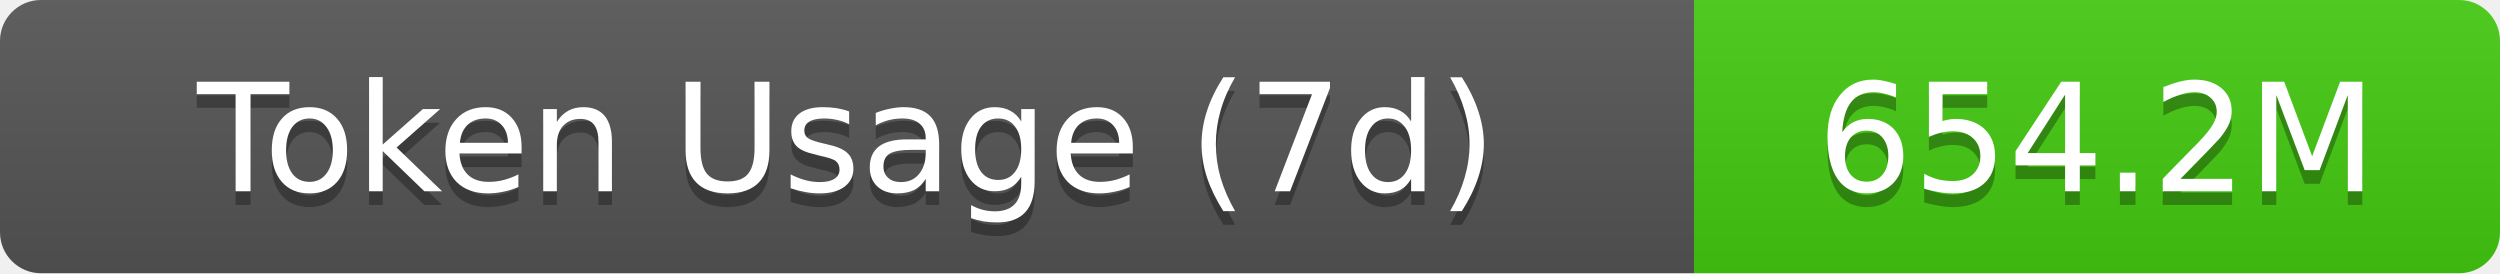
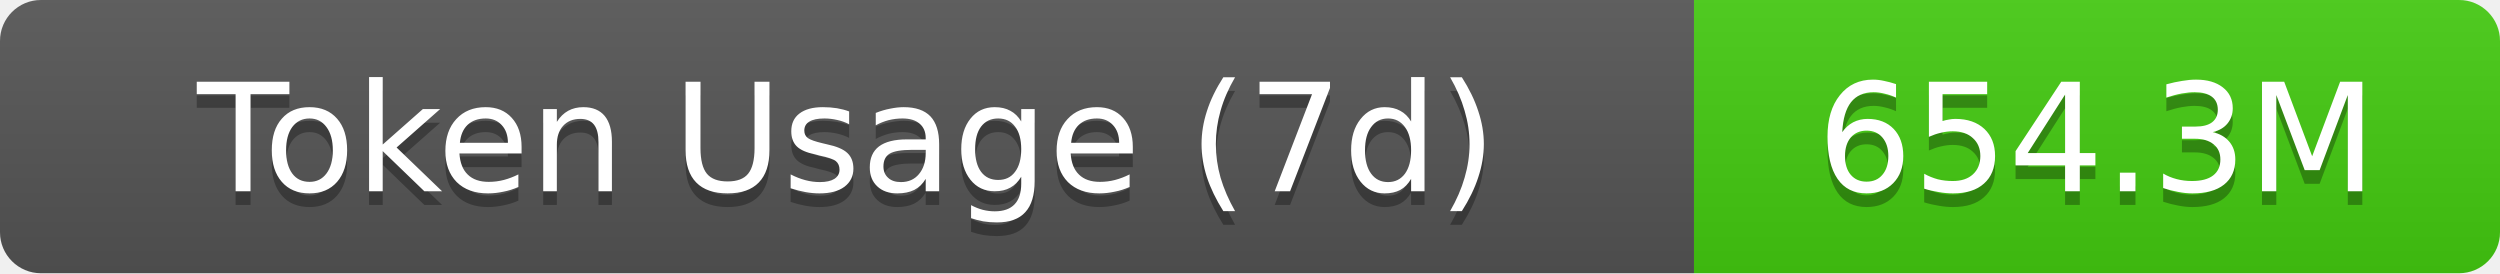
- <svg xmlns="http://www.w3.org/2000/svg" width="183" height="20" role="img" aria-label="Token Usage (7d): 654.2M">
+ <svg xmlns="http://www.w3.org/2000/svg" width="183" height="20" role="img" aria-label="Token Usage (7d): 654.3M">
  <linearGradient id="s" x2="0" y2="100%">
    <stop offset="0" stop-color="#bbb" stop-opacity=".1" />
    <stop offset="1" stop-opacity=".1" />
  </linearGradient>
  <clipPath id="r">
    <rect width="183" height="20" rx="3" fill="#fff" />
  </clipPath>
  <g clip-path="url(#r)">
    <rect width="124" height="20" fill="#555" />
    <rect x="124" width="59" height="20" fill="#4c1" />
    <rect width="183" height="20" fill="url(#s)" />
  </g>
  <g fill="#fff" text-anchor="middle" font-family="Verdana,Geneva,DejaVu Sans,sans-serif" text-rendering="geometricPrecision" font-size="11">
    <text aria-hidden="true" x="62" y="15" fill="#010101" fill-opacity=".3">Token Usage (7d)</text>
    <text x="62" y="14">Token Usage (7d)</text>
-     <text aria-hidden="true" x="153.5" y="15" fill="#010101" fill-opacity=".3">654.2M</text>
-     <text x="153.5" y="14">654.2M</text>
+     <text aria-hidden="true" x="153.5" y="15" fill="#010101" fill-opacity=".3">654.3M</text>
+     <text x="153.5" y="14">654.3M</text>
  </g>
</svg>
